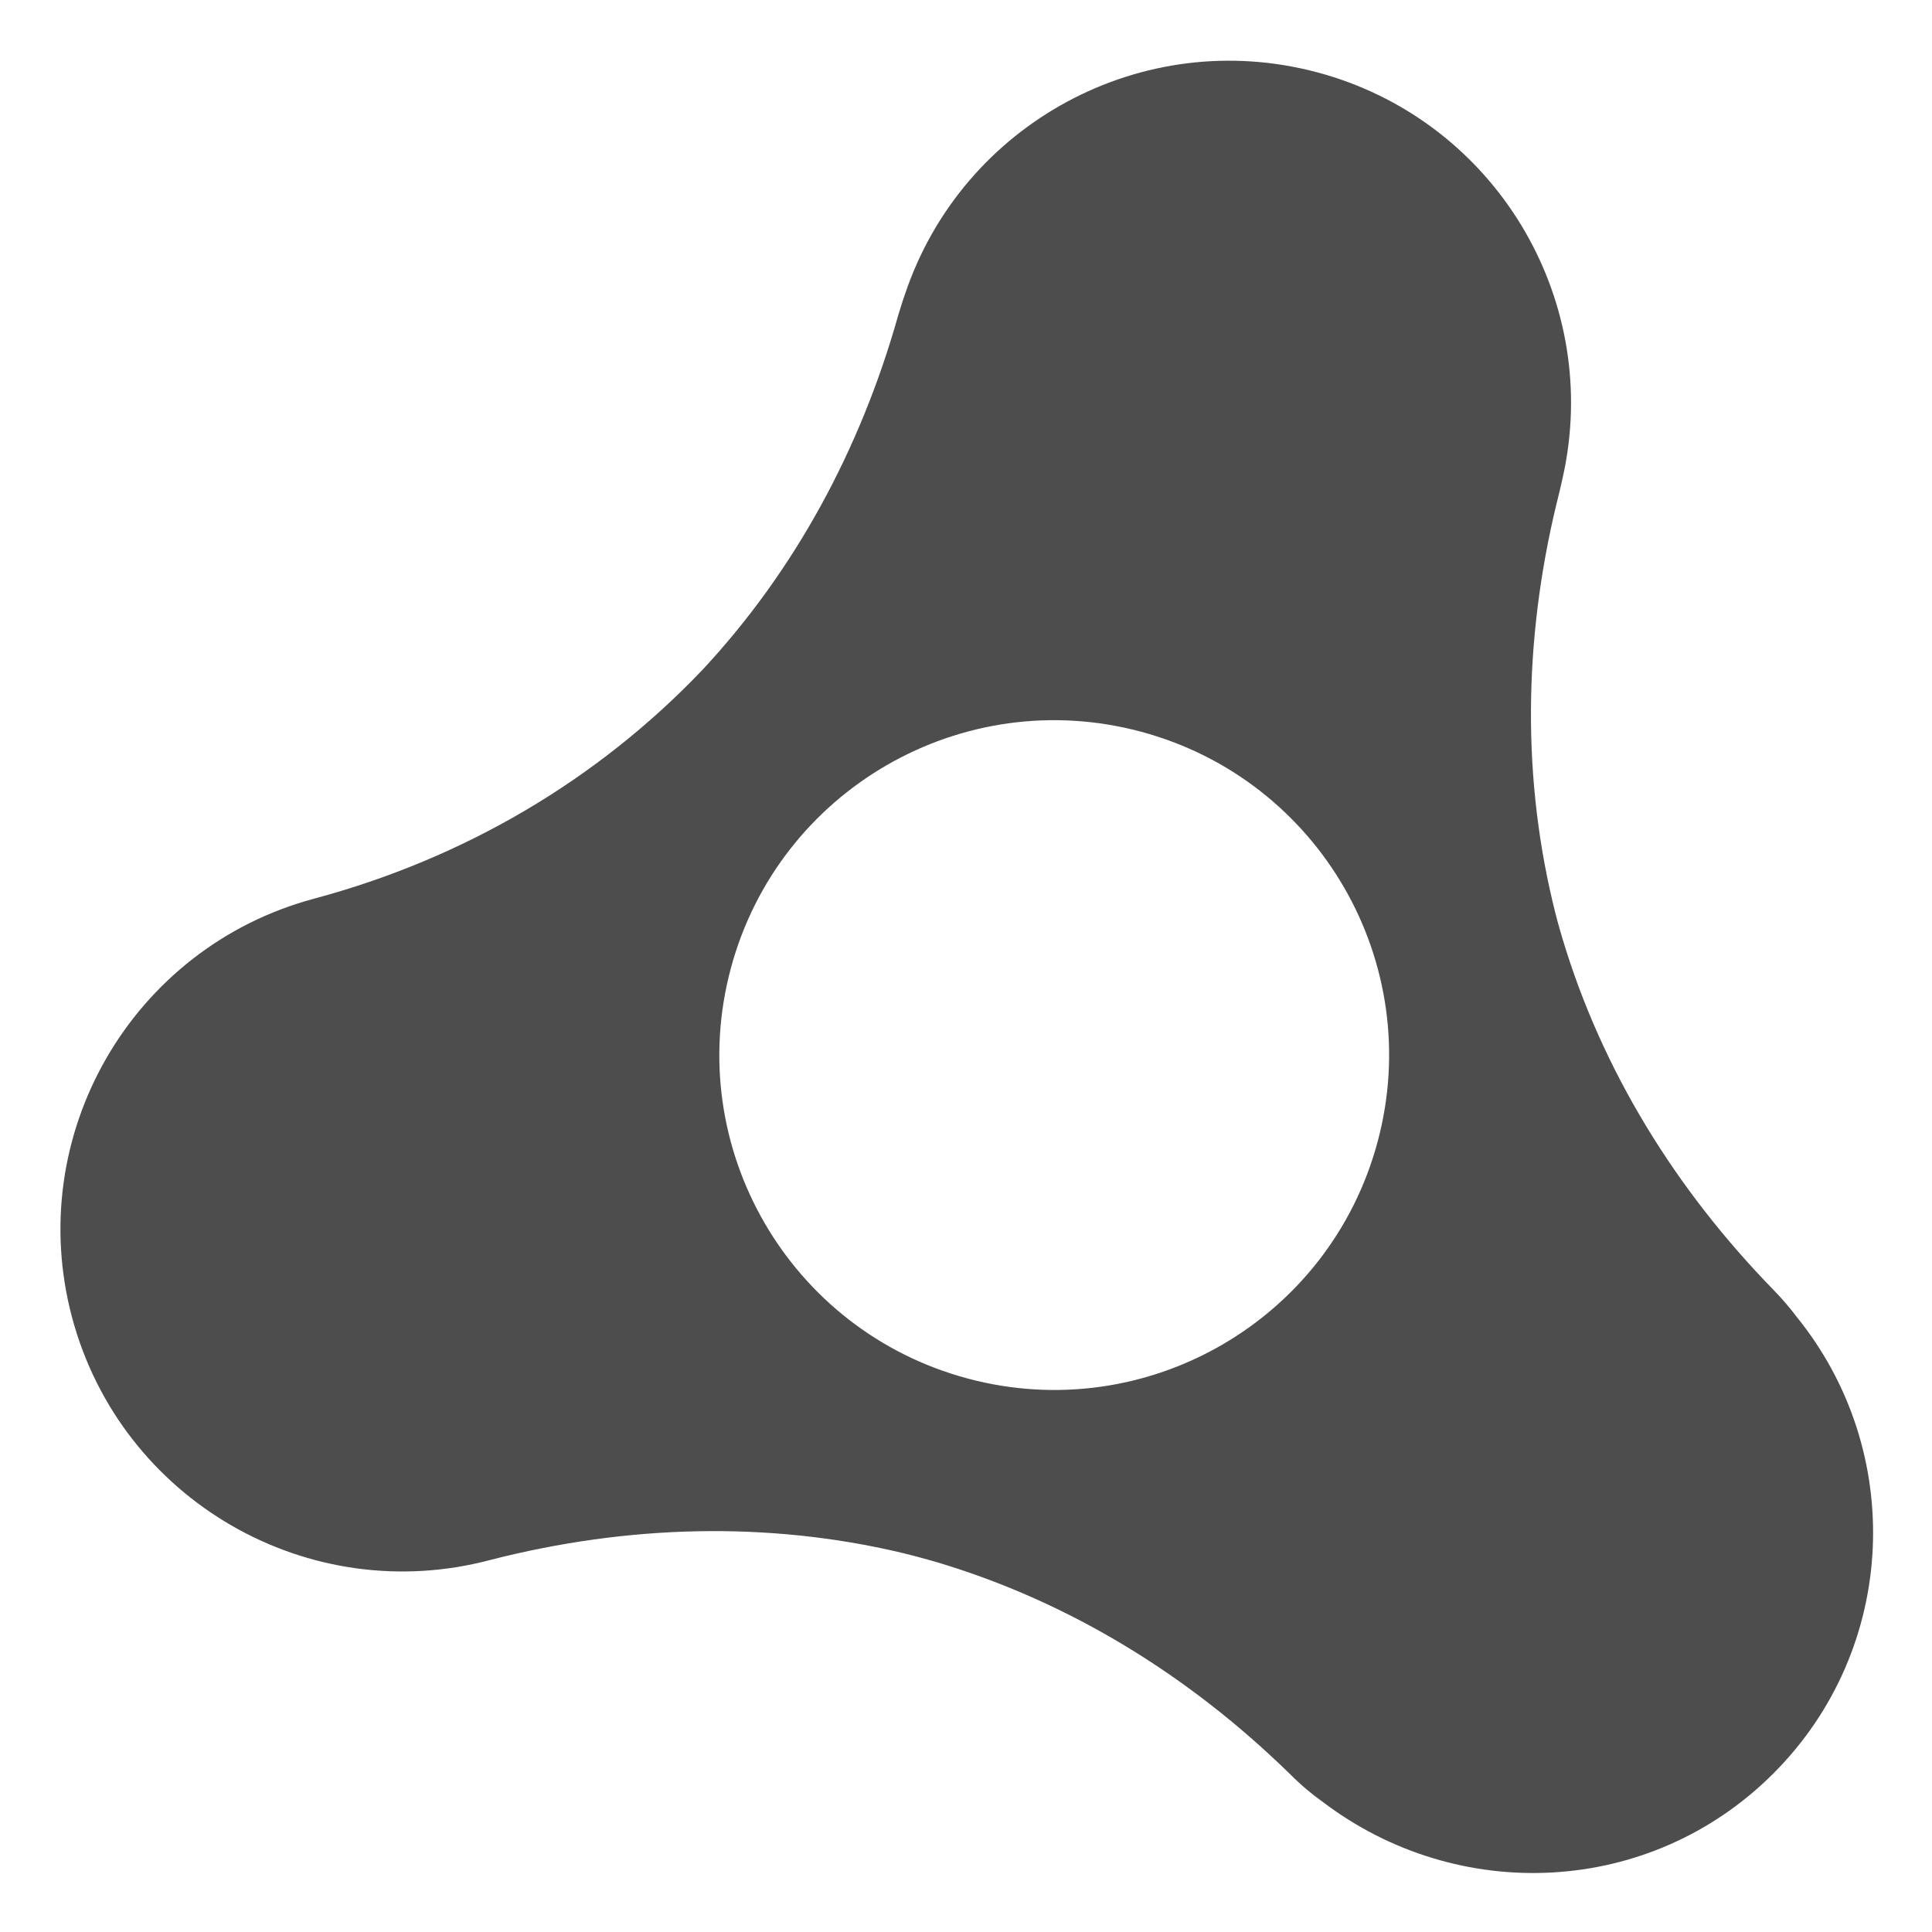
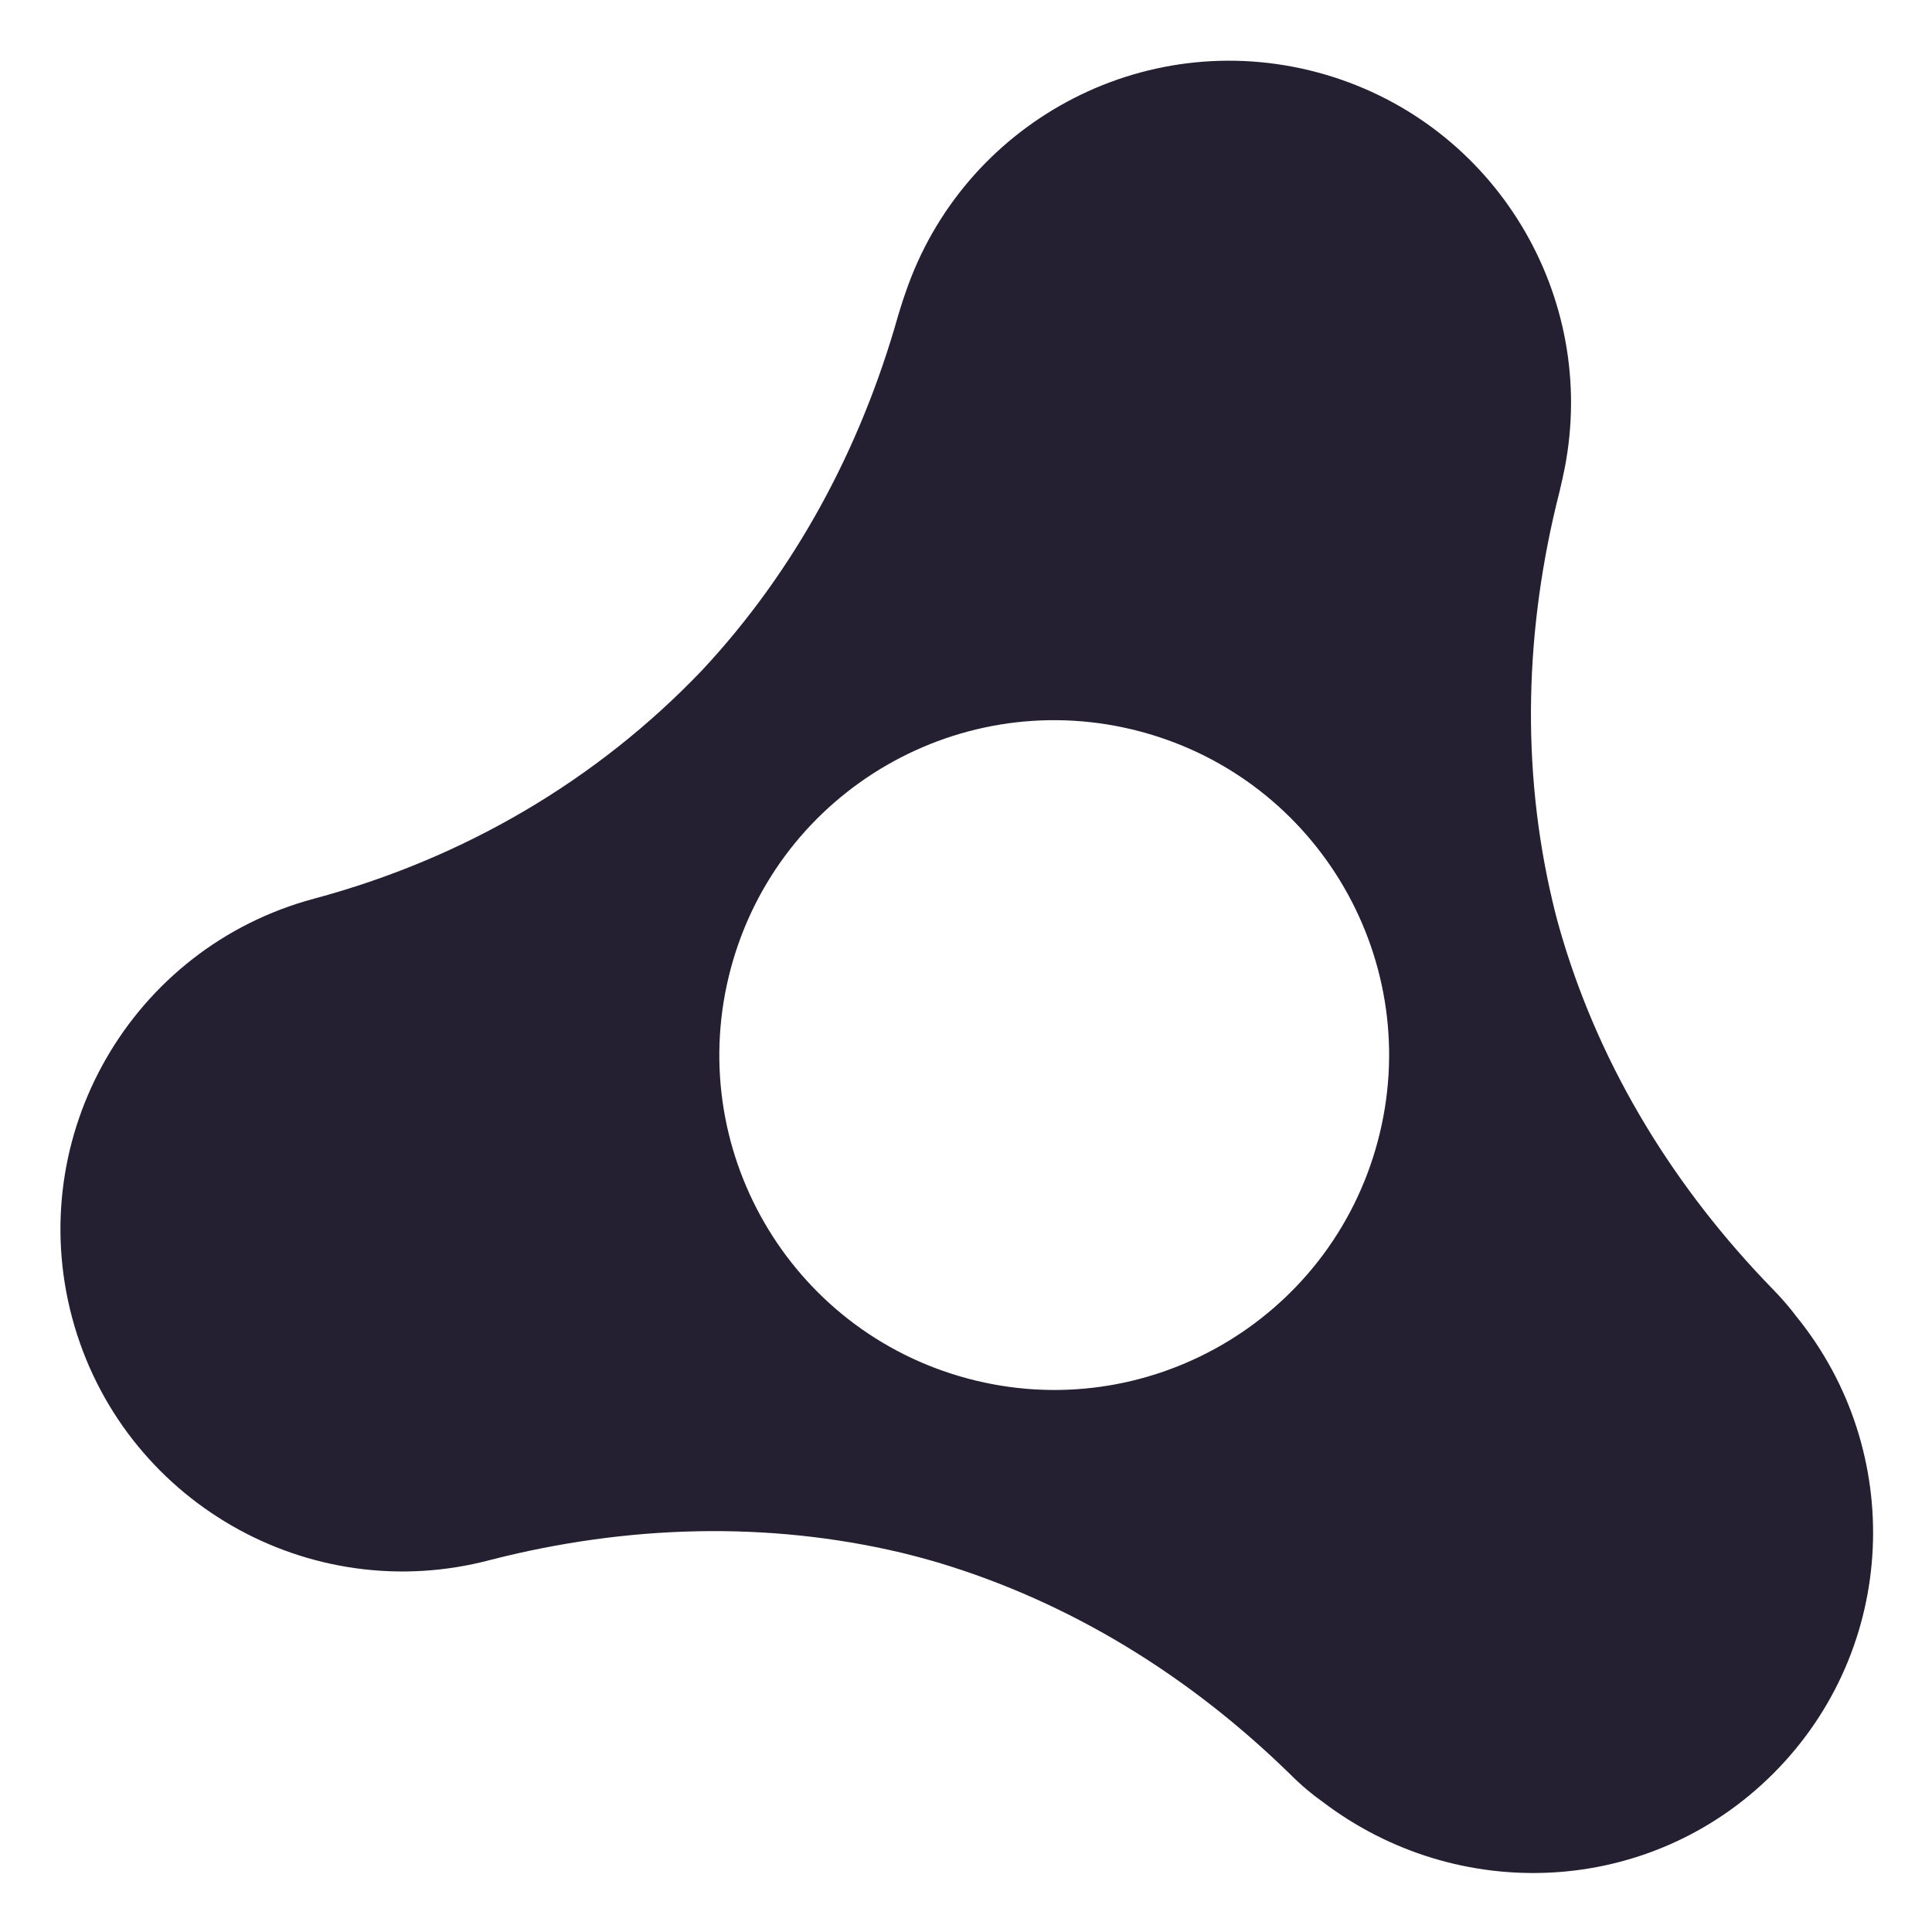
<svg xmlns="http://www.w3.org/2000/svg" width="16" height="16" version="1.1" viewBox="0 0 4.23 4.23">
  <g transform="translate(0,-292.7667)">
-     <g style="fill:#4d4d4d" transform="matrix(0.06614583,0,0,0.06614583,-16.29749,291.5149)">
-       <path style="fill:#4d4d4d" d="m 305.851,62.506 c -0.175,-0.237 -0.452,-0.57 -0.765,-0.89 -3.249,-3.334 -5.675,-7.27 -6.982,-11.629 -0.06,-0.203 -0.12,-0.405 -0.174,-0.609 -0.056,-0.204 -0.105,-0.413 -0.155,-0.621 -1.046,-4.426 -0.918,-9.051 0.233,-13.56 0,0 0.176,-0.744 0.221,-1.051 0.968,-5.697 -2.54,-11.298 -8.23,-12.824 -5.802,-1.554 -11.749,1.699 -13.646,7.311 -0.078,0.209 -0.238,0.738 -0.24,0.746 -1.247,4.42 -3.414,8.434 -6.475,11.719 -3.478,3.65 -7.898,6.245 -12.855,7.573 -6.038,1.618 -9.625,7.835 -8.007,13.875 1.621,6.039 7.828,9.626 13.87,8.006 4.509,-1.151 9.133,-1.281 13.561,-0.236 0.206,0.051 0.414,0.102 0.62,0.158 0.206,0.055 0.411,0.115 0.615,0.173 4.358,1.308 8.298,3.733 11.627,6.983 0.409,0.41 0.762,0.698 1.092,0.931 4.475,3.41 10.842,3.149 14.922,-0.931 4.141,-4.139 4.381,-10.678 0.768,-15.125 z m -27.437,2.047 c -5.911,-1.584 -9.421,-7.662 -7.837,-13.573 1.585,-5.912 7.662,-9.421 13.573,-7.837 5.914,1.585 9.422,7.662 7.837,13.573 -1.584,5.912 -7.66,9.422 -13.574,7.837 z" />
+     <g style="fill:#241f31" transform="matrix(0.06614583,0,0,0.06614583,-16.29749,291.5149)">
+       <path style="fill:#241f31" d="m 305.851,62.506 c -0.175,-0.237 -0.452,-0.57 -0.765,-0.89 -3.249,-3.334 -5.675,-7.27 -6.982,-11.629 -0.06,-0.203 -0.12,-0.405 -0.174,-0.609 -0.056,-0.204 -0.105,-0.413 -0.155,-0.621 -1.046,-4.426 -0.918,-9.051 0.233,-13.56 0,0 0.176,-0.744 0.221,-1.051 0.968,-5.697 -2.54,-11.298 -8.23,-12.824 -5.802,-1.554 -11.749,1.699 -13.646,7.311 -0.078,0.209 -0.238,0.738 -0.24,0.746 -1.247,4.42 -3.414,8.434 -6.475,11.719 -3.478,3.65 -7.898,6.245 -12.855,7.573 -6.038,1.618 -9.625,7.835 -8.007,13.875 1.621,6.039 7.828,9.626 13.87,8.006 4.509,-1.151 9.133,-1.281 13.561,-0.236 0.206,0.051 0.414,0.102 0.62,0.158 0.206,0.055 0.411,0.115 0.615,0.173 4.358,1.308 8.298,3.733 11.627,6.983 0.409,0.41 0.762,0.698 1.092,0.931 4.475,3.41 10.842,3.149 14.922,-0.931 4.141,-4.139 4.381,-10.678 0.768,-15.125 z m -27.437,2.047 c -5.911,-1.584 -9.421,-7.662 -7.837,-13.573 1.585,-5.912 7.662,-9.421 13.573,-7.837 5.914,1.585 9.422,7.662 7.837,13.573 -1.584,5.912 -7.66,9.422 -13.574,7.837 z" />
    </g>
  </g>
</svg>
